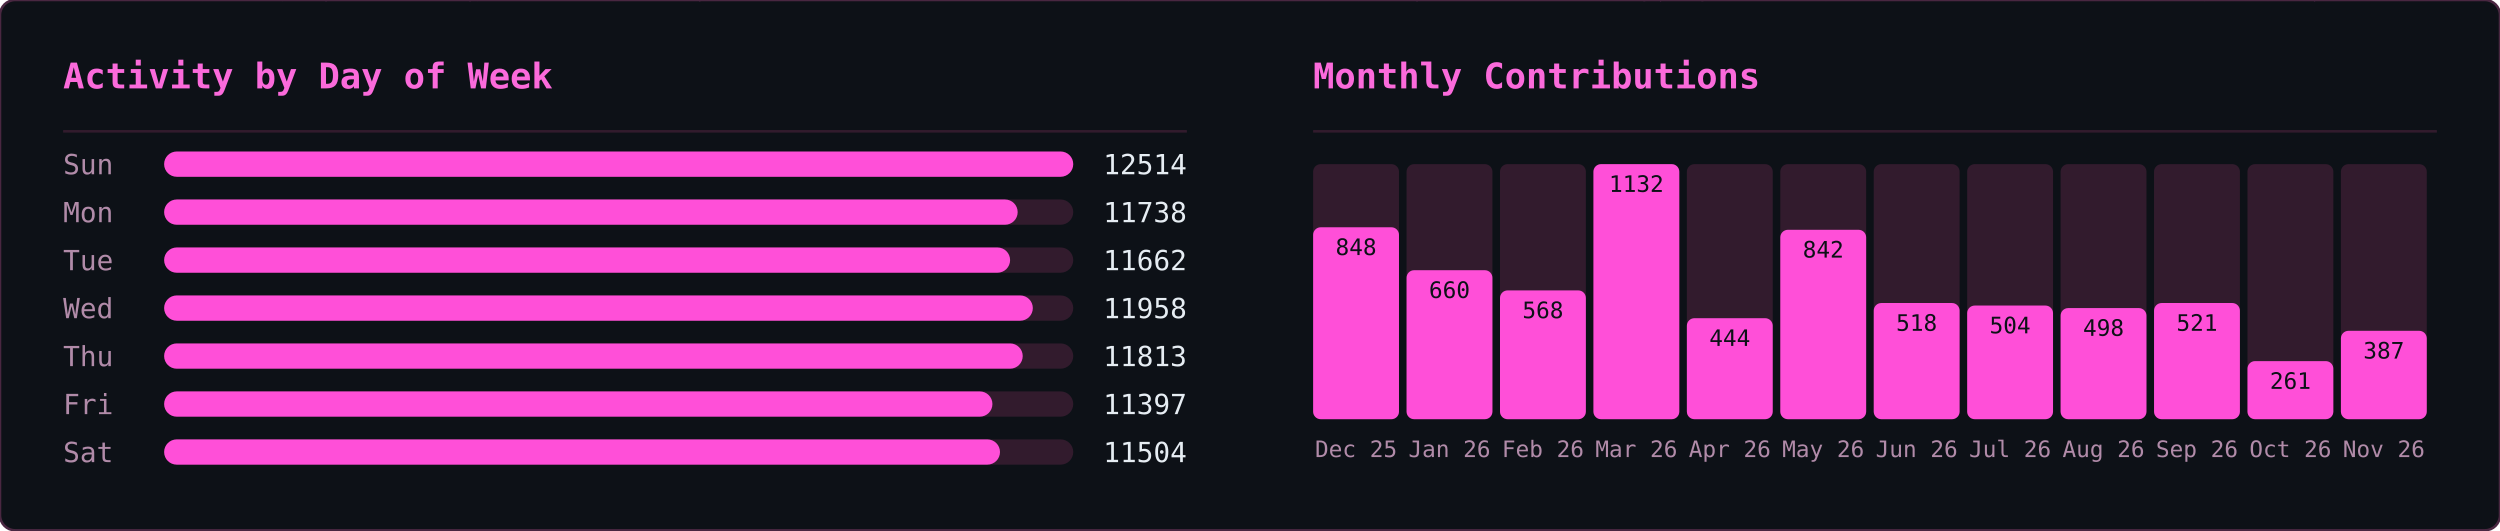
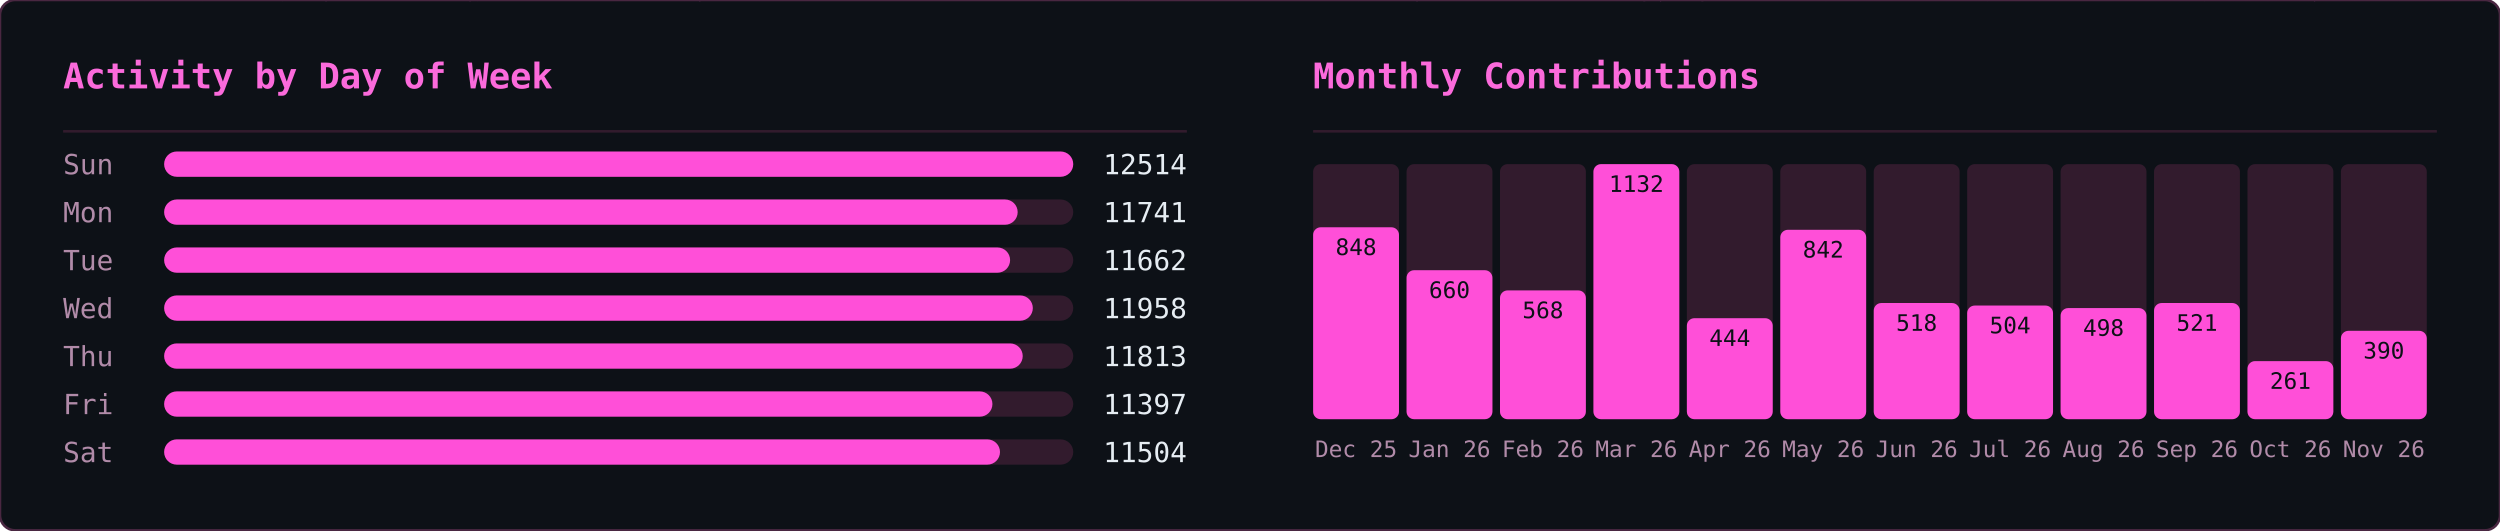
<svg xmlns="http://www.w3.org/2000/svg" width="990" height="210" viewBox="0 0 990 210">
  <defs>
    <clipPath id="row-clip">
      <rect width="990" height="210" rx="6" />
    </clipPath>
  </defs>
  <rect width="990" height="210" rx="6" fill="#0d1117" />
  <g clip-path="url(#row-clip)">
    <g transform="translate(0,0)">
      <g opacity="0.22" font-family="monospace" font-size="12">
        <style>@keyframes ghm3s0{from{transform:translateY(-46px)}to{transform:translateY(224px)}}@keyframes ghm4s0{from{transform:translateY(-60px)}to{transform:translateY(224px)}}@keyframes ghm5s0{from{transform:translateY(-74px)}to{transform:translateY(224px)}}@keyframes ghm6s0{from{transform:translateY(-88px)}to{transform:translateY(224px)}}</style>
        <g fill="#ff4fd8" style="animation:ghm5s0 1.57s linear -0.90s infinite">
          <text x="476">ﾇ</text>
          <text x="476" y="-14" opacity=".83">ｽ</text>
          <text x="476" y="-28" opacity=".67">ｩ</text>
          <text x="476" y="-42" opacity=".5">ﾍ</text>
          <text x="476" y="-56" opacity=".33">ﾕ</text>
          <text x="476" y="-70" opacity=".17">0</text>
        </g>
        <g fill="#ff4fd8" style="animation:ghm5s0 2.57s linear -0.67s infinite">
          <text x="444">ﾓ</text>
          <text x="444" y="-14" opacity=".83">ｱ</text>
          <text x="444" y="-28" opacity=".67">ｿ</text>
          <text x="444" y="-42" opacity=".5">ｭ</text>
          <text x="444" y="-56" opacity=".33">ﾅ</text>
          <text x="444" y="-70" opacity=".17">ﾑ</text>
        </g>
        <g fill="#ff4fd8" style="animation:ghm5s0 2.51s linear -1.71s infinite">
          <text x="440">ﾋ</text>
          <text x="440" y="-14" opacity=".83">9</text>
          <text x="440" y="-28" opacity=".67">ﾁ</text>
          <text x="440" y="-42" opacity=".5">ｭ</text>
          <text x="440" y="-56" opacity=".33">ｸ</text>
          <text x="440" y="-70" opacity=".17">7</text>
        </g>
        <g fill="#ff4fd8" style="animation:ghm4s0 1.66s linear -0.21s infinite">
          <text x="442">ｵ</text>
          <text x="442" y="-14" opacity=".8">ｹ</text>
          <text x="442" y="-28" opacity=".6">ﾄ</text>
          <text x="442" y="-42" opacity=".4">ﾖ</text>
          <text x="442" y="-56" opacity=".2">ﾀ</text>
        </g>
        <g fill="#ff4fd8" style="animation:ghm4s0 2.92s linear -0.26s infinite">
          <text x="110">ｧ</text>
          <text x="110" y="-14" opacity=".8">ﾃ</text>
          <text x="110" y="-28" opacity=".6">ｻ</text>
          <text x="110" y="-42" opacity=".4">0</text>
          <text x="110" y="-56" opacity=".2">ﾁ</text>
        </g>
        <g fill="#ff4fd8" style="animation:ghm4s0 1.75s linear -0.48s infinite">
          <text x="353">ﾁ</text>
          <text x="353" y="-14" opacity=".8">ﾉ</text>
          <text x="353" y="-28" opacity=".6">ｶ</text>
          <text x="353" y="-42" opacity=".4">ｶ</text>
          <text x="353" y="-56" opacity=".2">ﾄ</text>
        </g>
        <g fill="#ff4fd8" style="animation:ghm6s0 2.64s linear -1.35s infinite">
          <text x="88">ﾉ</text>
          <text x="88" y="-14" opacity=".86">ﾉ</text>
          <text x="88" y="-28" opacity=".71">ﾖ</text>
          <text x="88" y="-42" opacity=".57">0</text>
          <text x="88" y="-56" opacity=".43">ﾙ</text>
          <text x="88" y="-70" opacity=".29">1</text>
          <text x="88" y="-84" opacity=".14">ﾓ</text>
        </g>
        <g fill="#ff4fd8" style="animation:ghm5s0 2.42s linear -1.66s infinite">
          <text x="307">ﾔ</text>
          <text x="307" y="-14" opacity=".83">ﾘ</text>
          <text x="307" y="-28" opacity=".67">ﾀ</text>
          <text x="307" y="-42" opacity=".5">ｬ</text>
          <text x="307" y="-56" opacity=".33">4</text>
          <text x="307" y="-70" opacity=".17">ｧ</text>
        </g>
        <g fill="#ff4fd8" style="animation:ghm4s0 2.46s linear -1.82s infinite">
          <text x="96">ｭ</text>
          <text x="96" y="-14" opacity=".8">ｲ</text>
          <text x="96" y="-28" opacity=".6">ﾝ</text>
          <text x="96" y="-42" opacity=".4">ﾖ</text>
          <text x="96" y="-56" opacity=".2">ｶ</text>
        </g>
        <g fill="#ff4fd8" style="animation:ghm4s0 3.04s linear -1.71s infinite">
          <text x="429">ｸ</text>
          <text x="429" y="-14" opacity=".8">ﾎ</text>
          <text x="429" y="-28" opacity=".6">ﾆ</text>
          <text x="429" y="-42" opacity=".4">ｶ</text>
          <text x="429" y="-56" opacity=".2">ｫ</text>
        </g>
        <g fill="#ff4fd8" style="animation:ghm3s0 2.55s linear -1.75s infinite">
          <text x="181">ﾌ</text>
          <text x="181" y="-14" opacity=".75">ﾆ</text>
          <text x="181" y="-28" opacity=".5">ﾍ</text>
          <text x="181" y="-42" opacity=".25">5</text>
        </g>
        <g fill="#ff4fd8" style="animation:ghm4s0 1.59s linear -0.66s infinite">
          <text x="71">3</text>
          <text x="71" y="-14" opacity=".8">ｽ</text>
          <text x="71" y="-28" opacity=".6">ｼ</text>
          <text x="71" y="-42" opacity=".4">ﾍ</text>
          <text x="71" y="-56" opacity=".2">ﾚ</text>
        </g>
        <g fill="#ff4fd8" style="animation:ghm5s0 3.02s linear -0.47s infinite">
          <text x="55">ｳ</text>
          <text x="55" y="-14" opacity=".83">ﾔ</text>
          <text x="55" y="-28" opacity=".67">ﾃ</text>
          <text x="55" y="-42" opacity=".5">ｵ</text>
          <text x="55" y="-56" opacity=".33">ｫ</text>
          <text x="55" y="-70" opacity=".17">ﾃ</text>
        </g>
        <g fill="#ff4fd8" style="animation:ghm5s0 2.28s linear -1.06s infinite">
          <text x="258">2</text>
          <text x="258" y="-14" opacity=".83">ｪ</text>
          <text x="258" y="-28" opacity=".67">ｽ</text>
          <text x="258" y="-42" opacity=".5">ﾖ</text>
          <text x="258" y="-56" opacity=".33">ｯ</text>
          <text x="258" y="-70" opacity=".17">1</text>
        </g>
        <g fill="#ff4fd8" style="animation:ghm3s0 2.93s linear -1.39s infinite">
          <text x="189">7</text>
          <text x="189" y="-14" opacity=".75">ｯ</text>
          <text x="189" y="-28" opacity=".5">ﾈ</text>
          <text x="189" y="-42" opacity=".25">ﾈ</text>
        </g>
        <g fill="#ff4fd8" style="animation:ghm4s0 2.11s linear -1.67s infinite">
          <text x="394">1</text>
          <text x="394" y="-14" opacity=".8">ﾜ</text>
          <text x="394" y="-28" opacity=".6">ﾚ</text>
          <text x="394" y="-42" opacity=".4">ｵ</text>
          <text x="394" y="-56" opacity=".2">ﾂ</text>
        </g>
        <g fill="#ff4fd8" style="animation:ghm6s0 3.13s linear -1.31s infinite">
          <text x="275">ﾗ</text>
          <text x="275" y="-14" opacity=".86">3</text>
          <text x="275" y="-28" opacity=".71">ﾔ</text>
          <text x="275" y="-42" opacity=".57">6</text>
          <text x="275" y="-56" opacity=".43">ﾆ</text>
          <text x="275" y="-70" opacity=".29">ｯ</text>
          <text x="275" y="-84" opacity=".14">ﾗ</text>
        </g>
        <g fill="#ff4fd8" style="animation:ghm6s0 2.90s linear -2.08s infinite">
          <text x="445">ｦ</text>
          <text x="445" y="-14" opacity=".86">ｪ</text>
          <text x="445" y="-28" opacity=".71">8</text>
          <text x="445" y="-42" opacity=".57">ﾕ</text>
          <text x="445" y="-56" opacity=".43">0</text>
          <text x="445" y="-70" opacity=".29">ﾎ</text>
          <text x="445" y="-84" opacity=".14">ﾃ</text>
        </g>
        <g fill="#ff4fd8" style="animation:ghm3s0 2.29s linear -1.19s infinite">
          <text x="275">ｯ</text>
          <text x="275" y="-14" opacity=".75">ﾝ</text>
          <text x="275" y="-28" opacity=".5">ｧ</text>
          <text x="275" y="-42" opacity=".25">ﾝ</text>
        </g>
        <g fill="#ff4fd8" style="animation:ghm5s0 1.52s linear -1.15s infinite">
          <text x="186">ｷ</text>
          <text x="186" y="-14" opacity=".83">ﾊ</text>
          <text x="186" y="-28" opacity=".67">ﾀ</text>
          <text x="186" y="-42" opacity=".5">ﾔ</text>
          <text x="186" y="-56" opacity=".33">ｹ</text>
          <text x="186" y="-70" opacity=".17">ﾔ</text>
        </g>
        <g fill="#ff4fd8" style="animation:ghm6s0 3.11s linear -1.21s infinite">
          <text x="126">ﾈ</text>
          <text x="126" y="-14" opacity=".86">ｪ</text>
          <text x="126" y="-28" opacity=".71">ﾘ</text>
          <text x="126" y="-42" opacity=".57">ｮ</text>
          <text x="126" y="-56" opacity=".43">ﾇ</text>
          <text x="126" y="-70" opacity=".29">ﾎ</text>
          <text x="126" y="-84" opacity=".14">ｸ</text>
        </g>
        <g fill="#ff4fd8" style="animation:ghm5s0 1.79s linear -0.77s infinite">
          <text x="78">ｳ</text>
          <text x="78" y="-14" opacity=".83">ﾝ</text>
          <text x="78" y="-28" opacity=".67">4</text>
          <text x="78" y="-42" opacity=".5">ｻ</text>
          <text x="78" y="-56" opacity=".33">ｿ</text>
          <text x="78" y="-70" opacity=".17">ｨ</text>
        </g>
        <g fill="#ff4fd8" style="animation:ghm3s0 2.50s linear -1.19s infinite">
          <text x="345">2</text>
          <text x="345" y="-14" opacity=".75">ﾆ</text>
          <text x="345" y="-28" opacity=".5">ｱ</text>
          <text x="345" y="-42" opacity=".25">ｸ</text>
        </g>
        <g fill="#ff4fd8" style="animation:ghm4s0 1.86s linear -0.41s infinite">
          <text x="51">ﾚ</text>
          <text x="51" y="-14" opacity=".8">ｱ</text>
          <text x="51" y="-28" opacity=".6">ｱ</text>
          <text x="51" y="-42" opacity=".4">ﾐ</text>
          <text x="51" y="-56" opacity=".2">7</text>
        </g>
        <g fill="#ff4fd8" style="animation:ghm3s0 2.49s linear -2.01s infinite">
          <text x="356">ﾋ</text>
          <text x="356" y="-14" opacity=".75">ﾂ</text>
          <text x="356" y="-28" opacity=".5">ﾃ</text>
          <text x="356" y="-42" opacity=".25">ｦ</text>
        </g>
        <g fill="#ff4fd8" style="animation:ghm4s0 2.99s linear -0.82s infinite">
          <text x="185">ﾔ</text>
          <text x="185" y="-14" opacity=".8">ｿ</text>
          <text x="185" y="-28" opacity=".6">ｱ</text>
          <text x="185" y="-42" opacity=".4">ｼ</text>
          <text x="185" y="-56" opacity=".2">ｷ</text>
        </g>
        <g fill="#ff4fd8" style="animation:ghm6s0 1.89s linear -0.51s infinite">
          <text x="472">ｽ</text>
          <text x="472" y="-14" opacity=".86">ﾍ</text>
          <text x="472" y="-28" opacity=".71">ｧ</text>
          <text x="472" y="-42" opacity=".57">ﾃ</text>
          <text x="472" y="-56" opacity=".43">ｯ</text>
          <text x="472" y="-70" opacity=".29">ﾈ</text>
          <text x="472" y="-84" opacity=".14">ﾐ</text>
        </g>
        <g fill="#ff4fd8" style="animation:ghm5s0 1.72s linear -1.28s infinite">
          <text x="168">ｳ</text>
          <text x="168" y="-14" opacity=".83">ﾝ</text>
          <text x="168" y="-28" opacity=".67">ｪ</text>
          <text x="168" y="-42" opacity=".5">ﾙ</text>
          <text x="168" y="-56" opacity=".33">ﾋ</text>
          <text x="168" y="-70" opacity=".17">ｶ</text>
        </g>
        <g fill="#ff4fd8" style="animation:ghm3s0 3.12s linear -1.67s infinite">
          <text x="81">ﾇ</text>
          <text x="81" y="-14" opacity=".75">ﾉ</text>
          <text x="81" y="-28" opacity=".5">ﾏ</text>
          <text x="81" y="-42" opacity=".25">ﾝ</text>
        </g>
        <g fill="#ff4fd8" style="animation:ghm6s0 2.99s linear -0.61s infinite">
          <text x="269">ｹ</text>
          <text x="269" y="-14" opacity=".86">ｨ</text>
          <text x="269" y="-28" opacity=".71">ｽ</text>
          <text x="269" y="-42" opacity=".57">ﾍ</text>
          <text x="269" y="-56" opacity=".43">ﾄ</text>
          <text x="269" y="-70" opacity=".29">ﾖ</text>
          <text x="269" y="-84" opacity=".14">3</text>
        </g>
        <g fill="#ff4fd8" style="animation:ghm5s0 2.65s linear -0.45s infinite">
          <text x="109">ﾏ</text>
          <text x="109" y="-14" opacity=".83">ﾍ</text>
          <text x="109" y="-28" opacity=".67">0</text>
          <text x="109" y="-42" opacity=".5">ﾛ</text>
          <text x="109" y="-56" opacity=".33">ｮ</text>
          <text x="109" y="-70" opacity=".17">ｫ</text>
        </g>
        <g fill="#ff4fd8" style="animation:ghm6s0 2.26s linear -0.51s infinite">
          <text x="184">ｯ</text>
          <text x="184" y="-14" opacity=".86">3</text>
          <text x="184" y="-28" opacity=".71">ｫ</text>
          <text x="184" y="-42" opacity=".57">ｻ</text>
          <text x="184" y="-56" opacity=".43">ﾓ</text>
          <text x="184" y="-70" opacity=".29">ｩ</text>
          <text x="184" y="-84" opacity=".14">2</text>
        </g>
        <g fill="#ff4fd8" style="animation:ghm6s0 1.89s linear -0.99s infinite">
          <text x="355">ﾔ</text>
          <text x="355" y="-14" opacity=".86">ｸ</text>
          <text x="355" y="-28" opacity=".71">ﾚ</text>
          <text x="355" y="-42" opacity=".57">ﾋ</text>
          <text x="355" y="-56" opacity=".43">ｷ</text>
          <text x="355" y="-70" opacity=".29">ﾃ</text>
          <text x="355" y="-84" opacity=".14">ｵ</text>
        </g>
        <g fill="#ff4fd8" style="animation:ghm4s0 1.79s linear -0.10s infinite">
          <text x="111">ｼ</text>
          <text x="111" y="-14" opacity=".8">ﾁ</text>
          <text x="111" y="-28" opacity=".6">ｯ</text>
          <text x="111" y="-42" opacity=".4">1</text>
          <text x="111" y="-56" opacity=".2">ｫ</text>
        </g>
        <g fill="#ff4fd8" style="animation:ghm5s0 2.21s linear -1.23s infinite">
          <text x="22">ﾎ</text>
          <text x="22" y="-14" opacity=".83">ﾏ</text>
          <text x="22" y="-28" opacity=".67">ｹ</text>
          <text x="22" y="-42" opacity=".5">ﾅ</text>
          <text x="22" y="-56" opacity=".33">ｭ</text>
          <text x="22" y="-70" opacity=".17">2</text>
        </g>
        <g fill="#ff4fd8" style="animation:ghm6s0 2.09s linear -1.27s infinite">
          <text x="342">ｭ</text>
          <text x="342" y="-14" opacity=".86">ﾐ</text>
          <text x="342" y="-28" opacity=".71">ｷ</text>
          <text x="342" y="-42" opacity=".57">ｱ</text>
          <text x="342" y="-56" opacity=".43">ﾒ</text>
          <text x="342" y="-70" opacity=".29">ｿ</text>
          <text x="342" y="-84" opacity=".14">ｴ</text>
        </g>
        <g fill="#ff4fd8" style="animation:ghm5s0 1.63s linear -0.77s infinite">
          <text x="351">ﾆ</text>
          <text x="351" y="-14" opacity=".83">ｫ</text>
          <text x="351" y="-28" opacity=".67">ｬ</text>
          <text x="351" y="-42" opacity=".5">ﾇ</text>
          <text x="351" y="-56" opacity=".33">ｫ</text>
          <text x="351" y="-70" opacity=".17">1</text>
        </g>
        <g fill="#ff4fd8" style="animation:ghm5s0 2.48s linear -0.01s infinite">
          <text x="196">9</text>
          <text x="196" y="-14" opacity=".83">ｨ</text>
          <text x="196" y="-28" opacity=".67">ﾉ</text>
          <text x="196" y="-42" opacity=".5">ｸ</text>
          <text x="196" y="-56" opacity=".33">ﾋ</text>
          <text x="196" y="-70" opacity=".17">ｦ</text>
        </g>
      </g>
    </g>
    <g transform="translate(495,0)">
      <g opacity="0.22" font-family="monospace" font-size="12">
        <style>@keyframes gmo3s1{from{transform:translateY(-46px)}to{transform:translateY(224px)}}@keyframes gmo4s1{from{transform:translateY(-60px)}to{transform:translateY(224px)}}@keyframes gmo5s1{from{transform:translateY(-74px)}to{transform:translateY(224px)}}@keyframes gmo6s1{from{transform:translateY(-88px)}to{transform:translateY(224px)}}</style>
        <g fill="#ff4fd8" style="animation:gmo3s1 3.17s linear -1.98s infinite">
          <text x="41">ｹ</text>
          <text x="41" y="-14" opacity=".75">ﾏ</text>
          <text x="41" y="-28" opacity=".5">ｽ</text>
          <text x="41" y="-42" opacity=".25">ﾔ</text>
        </g>
        <g fill="#ff4fd8" style="animation:gmo6s1 2.45s linear -0.88s infinite">
          <text x="289">ｷ</text>
          <text x="289" y="-14" opacity=".86">ﾕ</text>
          <text x="289" y="-28" opacity=".71">ﾜ</text>
          <text x="289" y="-42" opacity=".57">ﾐ</text>
          <text x="289" y="-56" opacity=".43">ﾚ</text>
          <text x="289" y="-70" opacity=".29">ﾅ</text>
          <text x="289" y="-84" opacity=".14">ｯ</text>
        </g>
        <g fill="#ff4fd8" style="animation:gmo4s1 2.51s linear -1.82s infinite">
          <text x="33">ﾒ</text>
          <text x="33" y="-14" opacity=".8">ｶ</text>
          <text x="33" y="-28" opacity=".6">ｴ</text>
          <text x="33" y="-42" opacity=".4">ﾄ</text>
          <text x="33" y="-56" opacity=".2">ﾎ</text>
        </g>
        <g fill="#ff4fd8" style="animation:gmo4s1 3.01s linear -2.72s infinite">
          <text x="153">ﾈ</text>
          <text x="153" y="-14" opacity=".8">ﾊ</text>
          <text x="153" y="-28" opacity=".6">ｾ</text>
          <text x="153" y="-42" opacity=".4">ﾅ</text>
          <text x="153" y="-56" opacity=".2">ﾌ</text>
        </g>
        <g fill="#ff4fd8" style="animation:gmo6s1 2.14s linear -0.03s infinite">
          <text x="23">ｭ</text>
          <text x="23" y="-14" opacity=".86">ﾍ</text>
          <text x="23" y="-28" opacity=".71">ﾋ</text>
          <text x="23" y="-42" opacity=".57">ｼ</text>
          <text x="23" y="-56" opacity=".43">ｻ</text>
          <text x="23" y="-70" opacity=".29">ﾝ</text>
          <text x="23" y="-84" opacity=".14">ｷ</text>
        </g>
        <g fill="#ff4fd8" style="animation:gmo4s1 1.74s linear -1.14s infinite">
          <text x="153">ﾐ</text>
          <text x="153" y="-14" opacity=".8">ﾍ</text>
          <text x="153" y="-28" opacity=".6">2</text>
          <text x="153" y="-42" opacity=".4">ﾙ</text>
          <text x="153" y="-56" opacity=".2">ｺ</text>
        </g>
        <g fill="#ff4fd8" style="animation:gmo3s1 3.16s linear -0.73s infinite">
          <text x="97">ｫ</text>
          <text x="97" y="-14" opacity=".75">ｵ</text>
          <text x="97" y="-28" opacity=".5">ﾄ</text>
          <text x="97" y="-42" opacity=".25">ﾂ</text>
        </g>
        <g fill="#ff4fd8" style="animation:gmo3s1 2.15s linear -0.54s infinite">
          <text x="235">ﾙ</text>
          <text x="235" y="-14" opacity=".75">ﾒ</text>
          <text x="235" y="-28" opacity=".5">ｿ</text>
          <text x="235" y="-42" opacity=".25">ｩ</text>
        </g>
        <g fill="#ff4fd8" style="animation:gmo6s1 3.18s linear -1.02s infinite">
          <text x="79">ｫ</text>
          <text x="79" y="-14" opacity=".86">6</text>
          <text x="79" y="-28" opacity=".71">ﾈ</text>
          <text x="79" y="-42" opacity=".57">ﾜ</text>
          <text x="79" y="-56" opacity=".43">ｪ</text>
          <text x="79" y="-70" opacity=".29">ﾃ</text>
          <text x="79" y="-84" opacity=".14">ﾆ</text>
        </g>
        <g fill="#ff4fd8" style="animation:gmo5s1 2.86s linear -0.76s infinite">
          <text x="401">ﾗ</text>
          <text x="401" y="-14" opacity=".83">ﾐ</text>
          <text x="401" y="-28" opacity=".67">ｺ</text>
          <text x="401" y="-42" opacity=".5">3</text>
          <text x="401" y="-56" opacity=".33">3</text>
          <text x="401" y="-70" opacity=".17">4</text>
        </g>
        <g fill="#ff4fd8" style="animation:gmo6s1 1.60s linear -1.57s infinite">
          <text x="364">ﾚ</text>
          <text x="364" y="-14" opacity=".86">ﾉ</text>
          <text x="364" y="-28" opacity=".71">0</text>
          <text x="364" y="-42" opacity=".57">ﾉ</text>
          <text x="364" y="-56" opacity=".43">ﾒ</text>
          <text x="364" y="-70" opacity=".29">ｴ</text>
          <text x="364" y="-84" opacity=".14">ｩ</text>
        </g>
        <g fill="#ff4fd8" style="animation:gmo4s1 2.72s linear -0.83s infinite">
          <text x="225">ｷ</text>
          <text x="225" y="-14" opacity=".8">2</text>
          <text x="225" y="-28" opacity=".6">6</text>
          <text x="225" y="-42" opacity=".4">ﾌ</text>
          <text x="225" y="-56" opacity=".2">ｱ</text>
        </g>
        <g fill="#ff4fd8" style="animation:gmo4s1 2.22s linear -0.60s infinite">
          <text x="201">ﾄ</text>
          <text x="201" y="-14" opacity=".8">1</text>
          <text x="201" y="-28" opacity=".6">ﾘ</text>
          <text x="201" y="-42" opacity=".4">ｯ</text>
          <text x="201" y="-56" opacity=".2">ｼ</text>
        </g>
        <g fill="#ff4fd8" style="animation:gmo6s1 1.79s linear -0.36s infinite">
          <text x="86">ﾃ</text>
          <text x="86" y="-14" opacity=".86">ﾛ</text>
          <text x="86" y="-28" opacity=".71">ｱ</text>
          <text x="86" y="-42" opacity=".57">ﾆ</text>
          <text x="86" y="-56" opacity=".43">ﾓ</text>
          <text x="86" y="-70" opacity=".29">ﾛ</text>
          <text x="86" y="-84" opacity=".14">ｴ</text>
        </g>
        <g fill="#ff4fd8" style="animation:gmo4s1 2.06s linear -1.98s infinite">
          <text x="376">ｧ</text>
          <text x="376" y="-14" opacity=".8">ﾛ</text>
          <text x="376" y="-28" opacity=".6">ﾁ</text>
          <text x="376" y="-42" opacity=".4">ｱ</text>
          <text x="376" y="-56" opacity=".2">ﾎ</text>
        </g>
        <g fill="#ff4fd8" style="animation:gmo6s1 3.12s linear -2.07s infinite">
          <text x="71">5</text>
          <text x="71" y="-14" opacity=".86">ｼ</text>
          <text x="71" y="-28" opacity=".71">ｩ</text>
          <text x="71" y="-42" opacity=".57">0</text>
          <text x="71" y="-56" opacity=".43">ﾋ</text>
          <text x="71" y="-70" opacity=".29">ｫ</text>
          <text x="71" y="-84" opacity=".14">ﾏ</text>
        </g>
        <g fill="#ff4fd8" style="animation:gmo4s1 2.05s linear -0.96s infinite">
          <text x="161">ﾀ</text>
          <text x="161" y="-14" opacity=".8">0</text>
          <text x="161" y="-28" opacity=".6">ｲ</text>
          <text x="161" y="-42" opacity=".4">2</text>
          <text x="161" y="-56" opacity=".2">6</text>
        </g>
        <g fill="#ff4fd8" style="animation:gmo3s1 2.52s linear -1.49s infinite">
          <text x="334">6</text>
          <text x="334" y="-14" opacity=".75">ｺ</text>
          <text x="334" y="-28" opacity=".5">ﾂ</text>
          <text x="334" y="-42" opacity=".25">ｶ</text>
        </g>
        <g fill="#ff4fd8" style="animation:gmo6s1 3.05s linear -0.04s infinite">
          <text x="178">ｼ</text>
          <text x="178" y="-14" opacity=".86">ｫ</text>
          <text x="178" y="-28" opacity=".71">ｻ</text>
          <text x="178" y="-42" opacity=".57">ﾝ</text>
          <text x="178" y="-56" opacity=".43">ｭ</text>
          <text x="178" y="-70" opacity=".29">2</text>
          <text x="178" y="-84" opacity=".14">ﾌ</text>
        </g>
        <g fill="#ff4fd8" style="animation:gmo5s1 1.75s linear -0.88s infinite">
          <text x="354">0</text>
          <text x="354" y="-14" opacity=".83">ｯ</text>
          <text x="354" y="-28" opacity=".67">ｾ</text>
          <text x="354" y="-42" opacity=".5">ﾍ</text>
          <text x="354" y="-56" opacity=".33">ﾍ</text>
          <text x="354" y="-70" opacity=".17">ﾚ</text>
        </g>
        <g fill="#ff4fd8" style="animation:gmo6s1 2.59s linear -1.04s infinite">
          <text x="376">ﾕ</text>
          <text x="376" y="-14" opacity=".86">ﾔ</text>
          <text x="376" y="-28" opacity=".71">5</text>
          <text x="376" y="-42" opacity=".57">ﾊ</text>
          <text x="376" y="-56" opacity=".43">ｸ</text>
          <text x="376" y="-70" opacity=".29">ﾂ</text>
          <text x="376" y="-84" opacity=".14">4</text>
        </g>
        <g fill="#ff4fd8" style="animation:gmo6s1 1.78s linear -0.41s infinite">
          <text x="420">ﾀ</text>
          <text x="420" y="-14" opacity=".86">ｪ</text>
          <text x="420" y="-28" opacity=".71">ｮ</text>
          <text x="420" y="-42" opacity=".57">ｩ</text>
          <text x="420" y="-56" opacity=".43">ｪ</text>
          <text x="420" y="-70" opacity=".29">ﾚ</text>
          <text x="420" y="-84" opacity=".14">1</text>
        </g>
        <g fill="#ff4fd8" style="animation:gmo4s1 2.87s linear -1.77s infinite">
          <text x="176">ﾈ</text>
          <text x="176" y="-14" opacity=".8">ﾀ</text>
          <text x="176" y="-28" opacity=".6">ﾒ</text>
          <text x="176" y="-42" opacity=".4">ｫ</text>
          <text x="176" y="-56" opacity=".2">ﾔ</text>
        </g>
        <g fill="#ff4fd8" style="animation:gmo6s1 2.10s linear -0.39s infinite">
          <text x="139">ｶ</text>
          <text x="139" y="-14" opacity=".86">ｨ</text>
          <text x="139" y="-28" opacity=".71">ｼ</text>
          <text x="139" y="-42" opacity=".57">ﾘ</text>
          <text x="139" y="-56" opacity=".43">ｽ</text>
          <text x="139" y="-70" opacity=".29">ﾆ</text>
          <text x="139" y="-84" opacity=".14">ｴ</text>
        </g>
        <g fill="#ff4fd8" style="animation:gmo3s1 1.56s linear -0.69s infinite">
          <text x="112">ｸ</text>
          <text x="112" y="-14" opacity=".75">1</text>
          <text x="112" y="-28" opacity=".5">ｭ</text>
          <text x="112" y="-42" opacity=".25">6</text>
        </g>
        <g fill="#ff4fd8" style="animation:gmo6s1 2.70s linear -2.64s infinite">
          <text x="190">ﾇ</text>
          <text x="190" y="-14" opacity=".86">0</text>
          <text x="190" y="-28" opacity=".71">ﾋ</text>
          <text x="190" y="-42" opacity=".57">ｦ</text>
          <text x="190" y="-56" opacity=".43">ﾂ</text>
          <text x="190" y="-70" opacity=".29">ﾘ</text>
          <text x="190" y="-84" opacity=".14">2</text>
        </g>
        <g fill="#ff4fd8" style="animation:gmo6s1 2.67s linear -1.16s infinite">
          <text x="302">ﾁ</text>
          <text x="302" y="-14" opacity=".86">ｯ</text>
          <text x="302" y="-28" opacity=".71">ｿ</text>
          <text x="302" y="-42" opacity=".57">ｾ</text>
          <text x="302" y="-56" opacity=".43">ｴ</text>
          <text x="302" y="-70" opacity=".29">ﾜ</text>
          <text x="302" y="-84" opacity=".14">ｯ</text>
        </g>
        <g fill="#ff4fd8" style="animation:gmo5s1 2.94s linear -0.60s infinite">
          <text x="274">ﾅ</text>
          <text x="274" y="-14" opacity=".83">ﾃ</text>
          <text x="274" y="-28" opacity=".67">2</text>
          <text x="274" y="-42" opacity=".5">4</text>
          <text x="274" y="-56" opacity=".33">ｸ</text>
          <text x="274" y="-70" opacity=".17">ﾆ</text>
        </g>
        <g fill="#ff4fd8" style="animation:gmo3s1 2.07s linear -1.69s infinite">
          <text x="25">ﾐ</text>
          <text x="25" y="-14" opacity=".75">ｯ</text>
          <text x="25" y="-28" opacity=".5">ﾛ</text>
          <text x="25" y="-42" opacity=".25">ｺ</text>
        </g>
        <g fill="#ff4fd8" style="animation:gmo3s1 1.80s linear -0.49s infinite">
          <text x="218">ﾐ</text>
          <text x="218" y="-14" opacity=".75">ｬ</text>
          <text x="218" y="-28" opacity=".5">ｾ</text>
          <text x="218" y="-42" opacity=".25">ﾌ</text>
        </g>
        <g fill="#ff4fd8" style="animation:gmo3s1 1.76s linear -0.68s infinite">
          <text x="182">0</text>
          <text x="182" y="-14" opacity=".75">ﾒ</text>
          <text x="182" y="-28" opacity=".5">7</text>
          <text x="182" y="-42" opacity=".25">ｵ</text>
        </g>
        <g fill="#ff4fd8" style="animation:gmo5s1 2.53s linear -1.66s infinite">
          <text x="63">ﾈ</text>
          <text x="63" y="-14" opacity=".83">ｷ</text>
          <text x="63" y="-28" opacity=".67">ﾝ</text>
          <text x="63" y="-42" opacity=".5">ﾄ</text>
          <text x="63" y="-56" opacity=".33">ﾃ</text>
          <text x="63" y="-70" opacity=".17">ﾛ</text>
        </g>
        <g fill="#ff4fd8" style="animation:gmo3s1 1.81s linear -0.67s infinite">
          <text x="179">1</text>
          <text x="179" y="-14" opacity=".75">ｺ</text>
          <text x="179" y="-28" opacity=".5">ﾚ</text>
          <text x="179" y="-42" opacity=".25">ｸ</text>
        </g>
        <g fill="#ff4fd8" style="animation:gmo4s1 1.77s linear -1.62s infinite">
          <text x="415">4</text>
          <text x="415" y="-14" opacity=".8">ﾅ</text>
          <text x="415" y="-28" opacity=".6">ｩ</text>
          <text x="415" y="-42" opacity=".4">ﾏ</text>
          <text x="415" y="-56" opacity=".2">ﾚ</text>
        </g>
        <g fill="#ff4fd8" style="animation:gmo5s1 2.31s linear -1.28s infinite">
          <text x="247">ﾄ</text>
          <text x="247" y="-14" opacity=".83">ﾉ</text>
          <text x="247" y="-28" opacity=".67">ﾙ</text>
          <text x="247" y="-42" opacity=".5">9</text>
          <text x="247" y="-56" opacity=".33">ﾈ</text>
          <text x="247" y="-70" opacity=".17">ﾎ</text>
        </g>
        <g fill="#ff4fd8" style="animation:gmo4s1 2.09s linear -1.70s infinite">
          <text x="103">ﾋ</text>
          <text x="103" y="-14" opacity=".8">8</text>
          <text x="103" y="-28" opacity=".6">ﾆ</text>
          <text x="103" y="-42" opacity=".4">ﾀ</text>
          <text x="103" y="-56" opacity=".2">ｪ</text>
        </g>
        <g fill="#ff4fd8" style="animation:gmo4s1 2.94s linear -0.05s infinite">
          <text x="311">ﾅ</text>
          <text x="311" y="-14" opacity=".8">ｿ</text>
          <text x="311" y="-28" opacity=".6">ﾖ</text>
          <text x="311" y="-42" opacity=".4">ﾃ</text>
          <text x="311" y="-56" opacity=".2">ﾖ</text>
        </g>
        <g fill="#ff4fd8" style="animation:gmo4s1 2.92s linear -1.30s infinite">
          <text x="298">ﾕ</text>
          <text x="298" y="-14" opacity=".8">ﾏ</text>
          <text x="298" y="-28" opacity=".6">ﾕ</text>
          <text x="298" y="-42" opacity=".4">ｺ</text>
          <text x="298" y="-56" opacity=".2">ｲ</text>
        </g>
      </g>
    </g>
  </g>
  <rect width="990" height="210" rx="6" fill="none" stroke="#492741" stroke-width="1" />
  <g transform="translate(0,0)">
    <text x="25" y="35" font-family="monospace" font-size="14" font-weight="600" fill="#fb6adb">Activity by Day of Week</text>
    <line x1="25" y1="52" x2="470" y2="52" stroke="#321b2d" stroke-width="1" />
    <text x="25" y="69" font-family="monospace" font-size="11" fill="#b18ba9">Sun</text>
    <rect x="65" y="60" width="360" height="10" rx="5" fill="#321b2d" />
    <rect x="65" y="60" width="360" height="10" rx="5" fill="#ff4fd8" />
    <text x="470" y="69" text-anchor="end" font-family="monospace" font-size="11" fill="#e6edf3">12514</text>
    <text x="25" y="88" font-family="monospace" font-size="11" fill="#b18ba9">Mon</text>
    <rect x="65" y="79" width="360" height="10" rx="5" fill="#321b2d" />
    <rect x="65" y="79" width="338" height="10" rx="5" fill="#ff4fd8" />
-     <text x="470" y="88" text-anchor="end" font-family="monospace" font-size="11" fill="#e6edf3">11738</text>
+     <text x="470" y="88" text-anchor="end" font-family="monospace" font-size="11" fill="#e6edf3">11741</text>
    <text x="25" y="107" font-family="monospace" font-size="11" fill="#b18ba9">Tue</text>
    <rect x="65" y="98" width="360" height="10" rx="5" fill="#321b2d" />
    <rect x="65" y="98" width="335" height="10" rx="5" fill="#ff4fd8" />
    <text x="470" y="107" text-anchor="end" font-family="monospace" font-size="11" fill="#e6edf3">11662</text>
    <text x="25" y="126" font-family="monospace" font-size="11" fill="#b18ba9">Wed</text>
    <rect x="65" y="117" width="360" height="10" rx="5" fill="#321b2d" />
    <rect x="65" y="117" width="344" height="10" rx="5" fill="#ff4fd8" />
    <text x="470" y="126" text-anchor="end" font-family="monospace" font-size="11" fill="#e6edf3">11958</text>
    <text x="25" y="145" font-family="monospace" font-size="11" fill="#b18ba9">Thu</text>
    <rect x="65" y="136" width="360" height="10" rx="5" fill="#321b2d" />
    <rect x="65" y="136" width="340" height="10" rx="5" fill="#ff4fd8" />
    <text x="470" y="145" text-anchor="end" font-family="monospace" font-size="11" fill="#e6edf3">11813</text>
    <text x="25" y="164" font-family="monospace" font-size="11" fill="#b18ba9">Fri</text>
    <rect x="65" y="155" width="360" height="10" rx="5" fill="#321b2d" />
    <rect x="65" y="155" width="328" height="10" rx="5" fill="#ff4fd8" />
    <text x="470" y="164" text-anchor="end" font-family="monospace" font-size="11" fill="#e6edf3">11397</text>
    <text x="25" y="183" font-family="monospace" font-size="11" fill="#b18ba9">Sat</text>
    <rect x="65" y="174" width="360" height="10" rx="5" fill="#321b2d" />
    <rect x="65" y="174" width="331" height="10" rx="5" fill="#ff4fd8" />
    <text x="470" y="183" text-anchor="end" font-family="monospace" font-size="11" fill="#e6edf3">11504</text>
  </g>
  <g transform="translate(495,0)">
    <text x="25" y="35" font-family="monospace" font-size="14" font-weight="600" fill="#fb6adb">Monthly Contributions</text>
    <line x1="25" y1="52" x2="470" y2="52" stroke="#321b2d" stroke-width="1" />
    <rect x="25" y="65" width="34" height="101" rx="3" fill="#321b2d" />
    <rect x="25" y="90" width="34" height="76" rx="3" fill="#ff4fd8" />
    <text x="42" y="181" text-anchor="middle" font-family="monospace" font-size="9" fill="#b18ba9">Dec 25</text>
    <text x="42" y="101" text-anchor="middle" font-family="monospace" font-size="9" fill="#0d1117">848</text>
    <rect x="62" y="65" width="34" height="101" rx="3" fill="#321b2d" />
    <rect x="62" y="107" width="34" height="59" rx="3" fill="#ff4fd8" />
    <text x="79" y="181" text-anchor="middle" font-family="monospace" font-size="9" fill="#b18ba9">Jan 26</text>
    <text x="79" y="118" text-anchor="middle" font-family="monospace" font-size="9" fill="#0d1117">660</text>
    <rect x="99" y="65" width="34" height="101" rx="3" fill="#321b2d" />
    <rect x="99" y="115" width="34" height="51" rx="3" fill="#ff4fd8" />
    <text x="116" y="181" text-anchor="middle" font-family="monospace" font-size="9" fill="#b18ba9">Feb 26</text>
    <text x="116" y="126" text-anchor="middle" font-family="monospace" font-size="9" fill="#0d1117">568</text>
    <rect x="136" y="65" width="34" height="101" rx="3" fill="#321b2d" />
    <rect x="136" y="65" width="34" height="101" rx="3" fill="#ff4fd8" />
    <text x="153" y="181" text-anchor="middle" font-family="monospace" font-size="9" fill="#b18ba9">Mar 26</text>
    <text x="153" y="76" text-anchor="middle" font-family="monospace" font-size="9" fill="#0d1117">1132</text>
    <rect x="173" y="65" width="34" height="101" rx="3" fill="#321b2d" />
    <rect x="173" y="126" width="34" height="40" rx="3" fill="#ff4fd8" />
    <text x="190" y="181" text-anchor="middle" font-family="monospace" font-size="9" fill="#b18ba9">Apr 26</text>
    <text x="190" y="137" text-anchor="middle" font-family="monospace" font-size="9" fill="#0d1117">444</text>
    <rect x="210" y="65" width="34" height="101" rx="3" fill="#321b2d" />
    <rect x="210" y="91" width="34" height="75" rx="3" fill="#ff4fd8" />
    <text x="227" y="181" text-anchor="middle" font-family="monospace" font-size="9" fill="#b18ba9">May 26</text>
    <text x="227" y="102" text-anchor="middle" font-family="monospace" font-size="9" fill="#0d1117">842</text>
    <rect x="247" y="65" width="34" height="101" rx="3" fill="#321b2d" />
    <rect x="247" y="120" width="34" height="46" rx="3" fill="#ff4fd8" />
    <text x="264" y="181" text-anchor="middle" font-family="monospace" font-size="9" fill="#b18ba9">Jun 26</text>
    <text x="264" y="131" text-anchor="middle" font-family="monospace" font-size="9" fill="#0d1117">518</text>
    <rect x="284" y="65" width="34" height="101" rx="3" fill="#321b2d" />
    <rect x="284" y="121" width="34" height="45" rx="3" fill="#ff4fd8" />
    <text x="301" y="181" text-anchor="middle" font-family="monospace" font-size="9" fill="#b18ba9">Jul 26</text>
    <text x="301" y="132" text-anchor="middle" font-family="monospace" font-size="9" fill="#0d1117">504</text>
    <rect x="321" y="65" width="34" height="101" rx="3" fill="#321b2d" />
    <rect x="321" y="122" width="34" height="44" rx="3" fill="#ff4fd8" />
    <text x="338" y="181" text-anchor="middle" font-family="monospace" font-size="9" fill="#b18ba9">Aug 26</text>
    <text x="338" y="133" text-anchor="middle" font-family="monospace" font-size="9" fill="#0d1117">498</text>
    <rect x="358" y="65" width="34" height="101" rx="3" fill="#321b2d" />
    <rect x="358" y="120" width="34" height="46" rx="3" fill="#ff4fd8" />
    <text x="375" y="181" text-anchor="middle" font-family="monospace" font-size="9" fill="#b18ba9">Sep 26</text>
    <text x="375" y="131" text-anchor="middle" font-family="monospace" font-size="9" fill="#0d1117">521</text>
    <rect x="395" y="65" width="34" height="101" rx="3" fill="#321b2d" />
    <rect x="395" y="143" width="34" height="23" rx="3" fill="#ff4fd8" />
    <text x="412" y="181" text-anchor="middle" font-family="monospace" font-size="9" fill="#b18ba9">Oct 26</text>
    <text x="412" y="154" text-anchor="middle" font-family="monospace" font-size="9" fill="#0d1117">261</text>
    <rect x="432" y="65" width="34" height="101" rx="3" fill="#321b2d" />
    <rect x="432" y="131" width="34" height="35" rx="3" fill="#ff4fd8" />
    <text x="449" y="181" text-anchor="middle" font-family="monospace" font-size="9" fill="#b18ba9">Nov 26</text>
-     <text x="449" y="142" text-anchor="middle" font-family="monospace" font-size="9" fill="#0d1117">387</text>
+     <text x="449" y="142" text-anchor="middle" font-family="monospace" font-size="9" fill="#0d1117">390</text>
  </g>
</svg>
